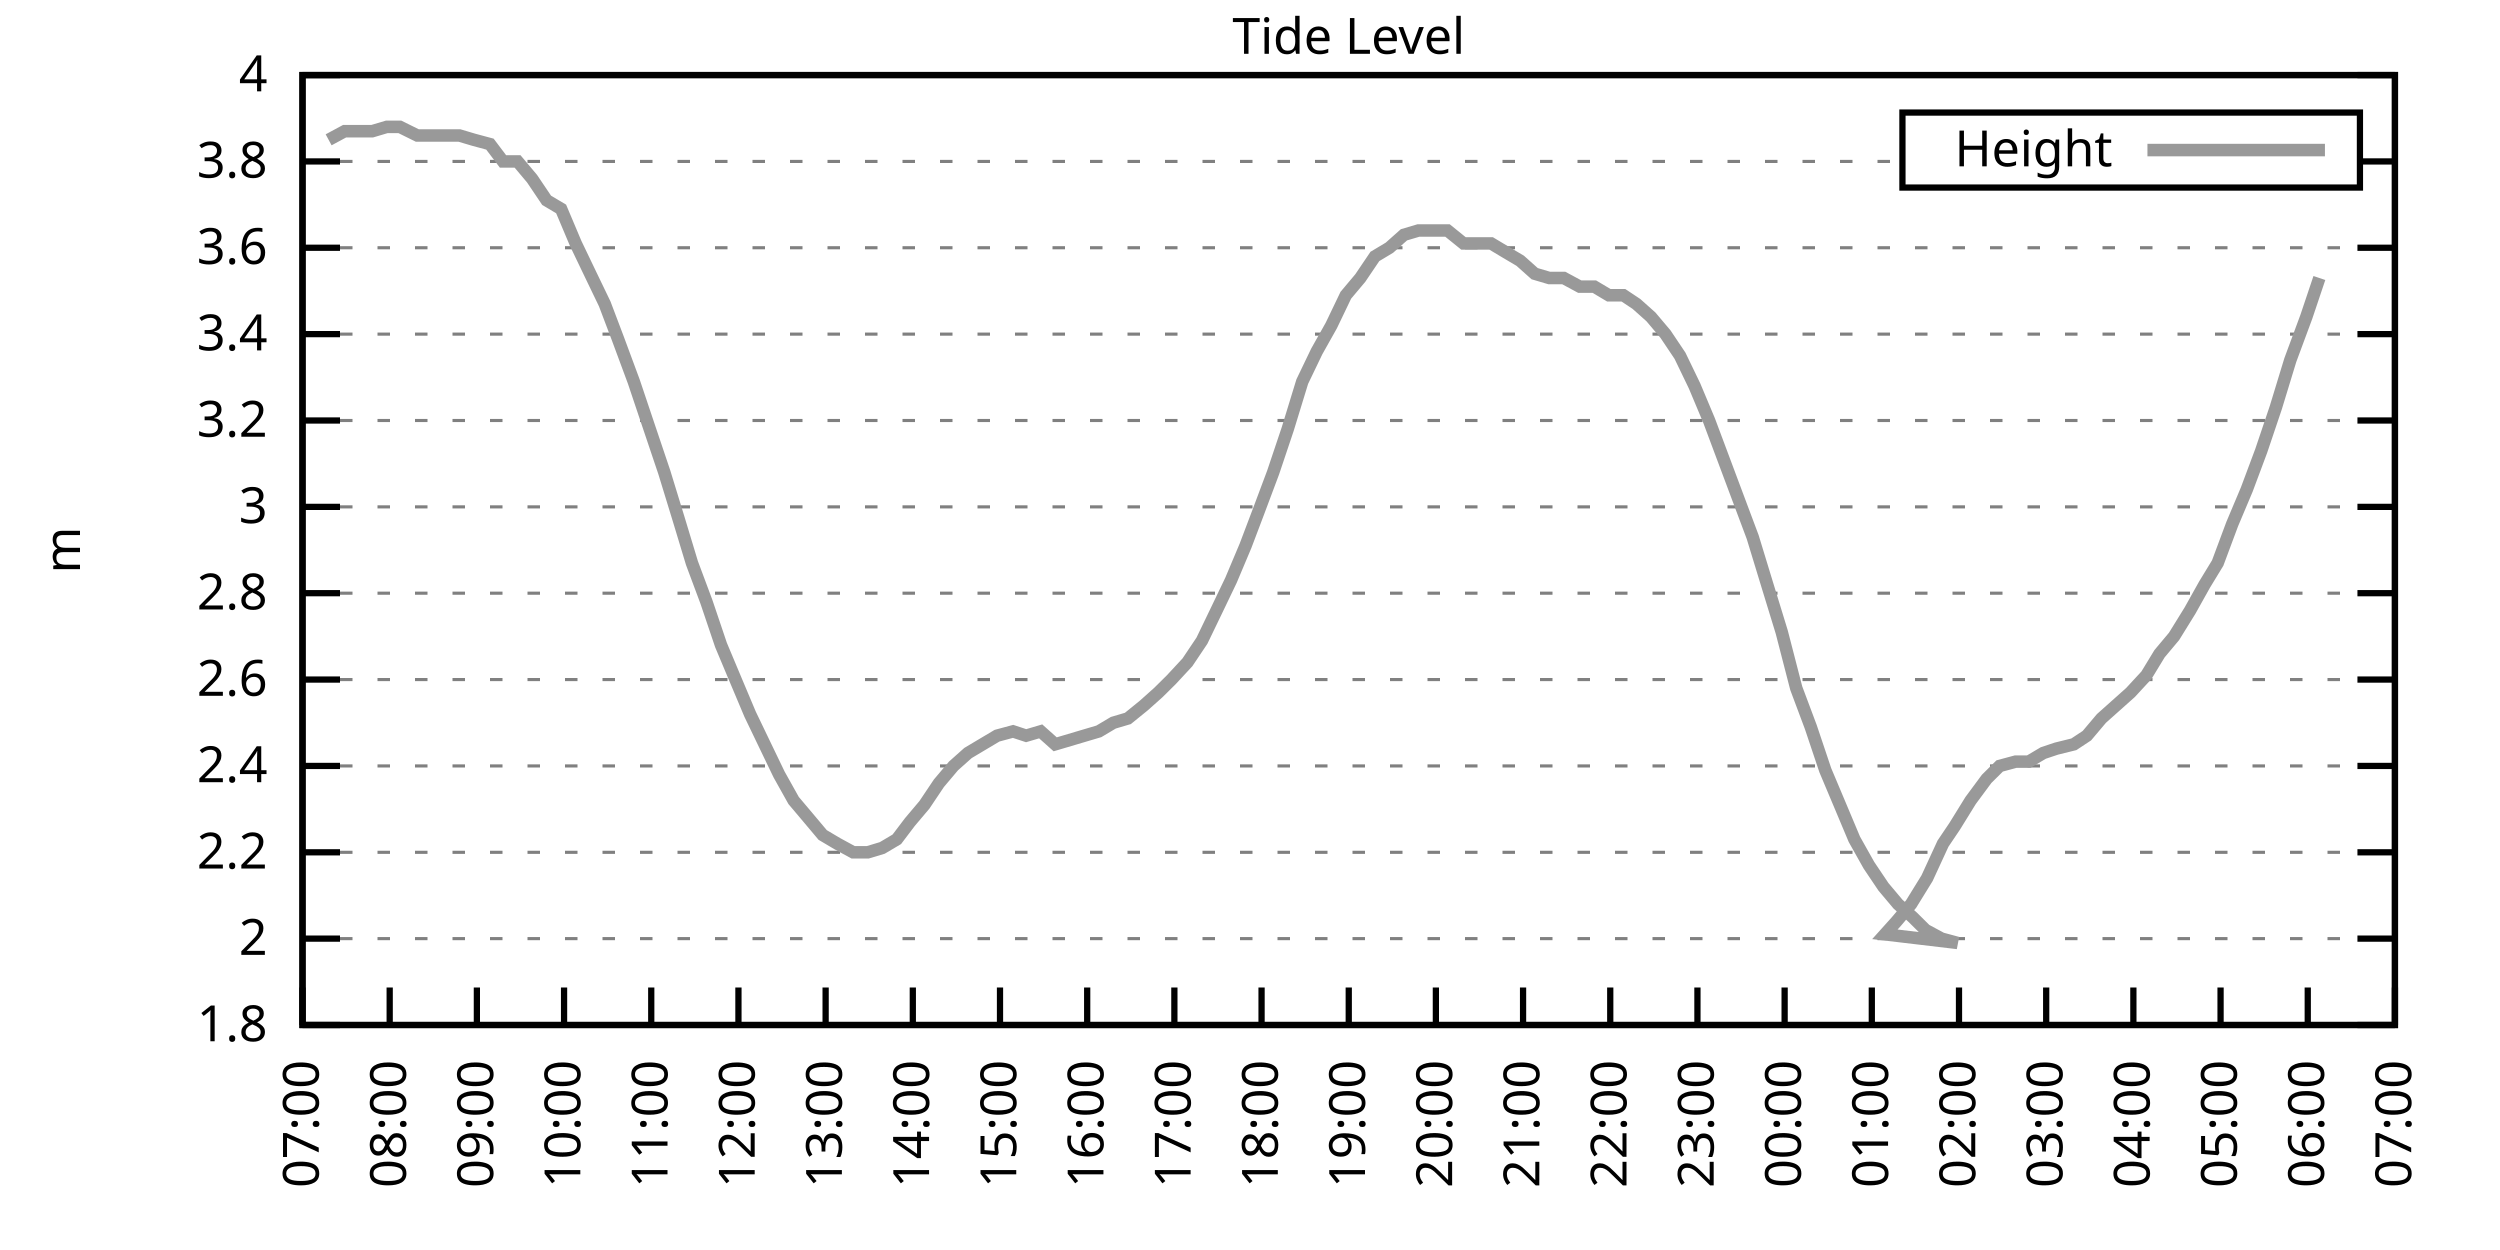
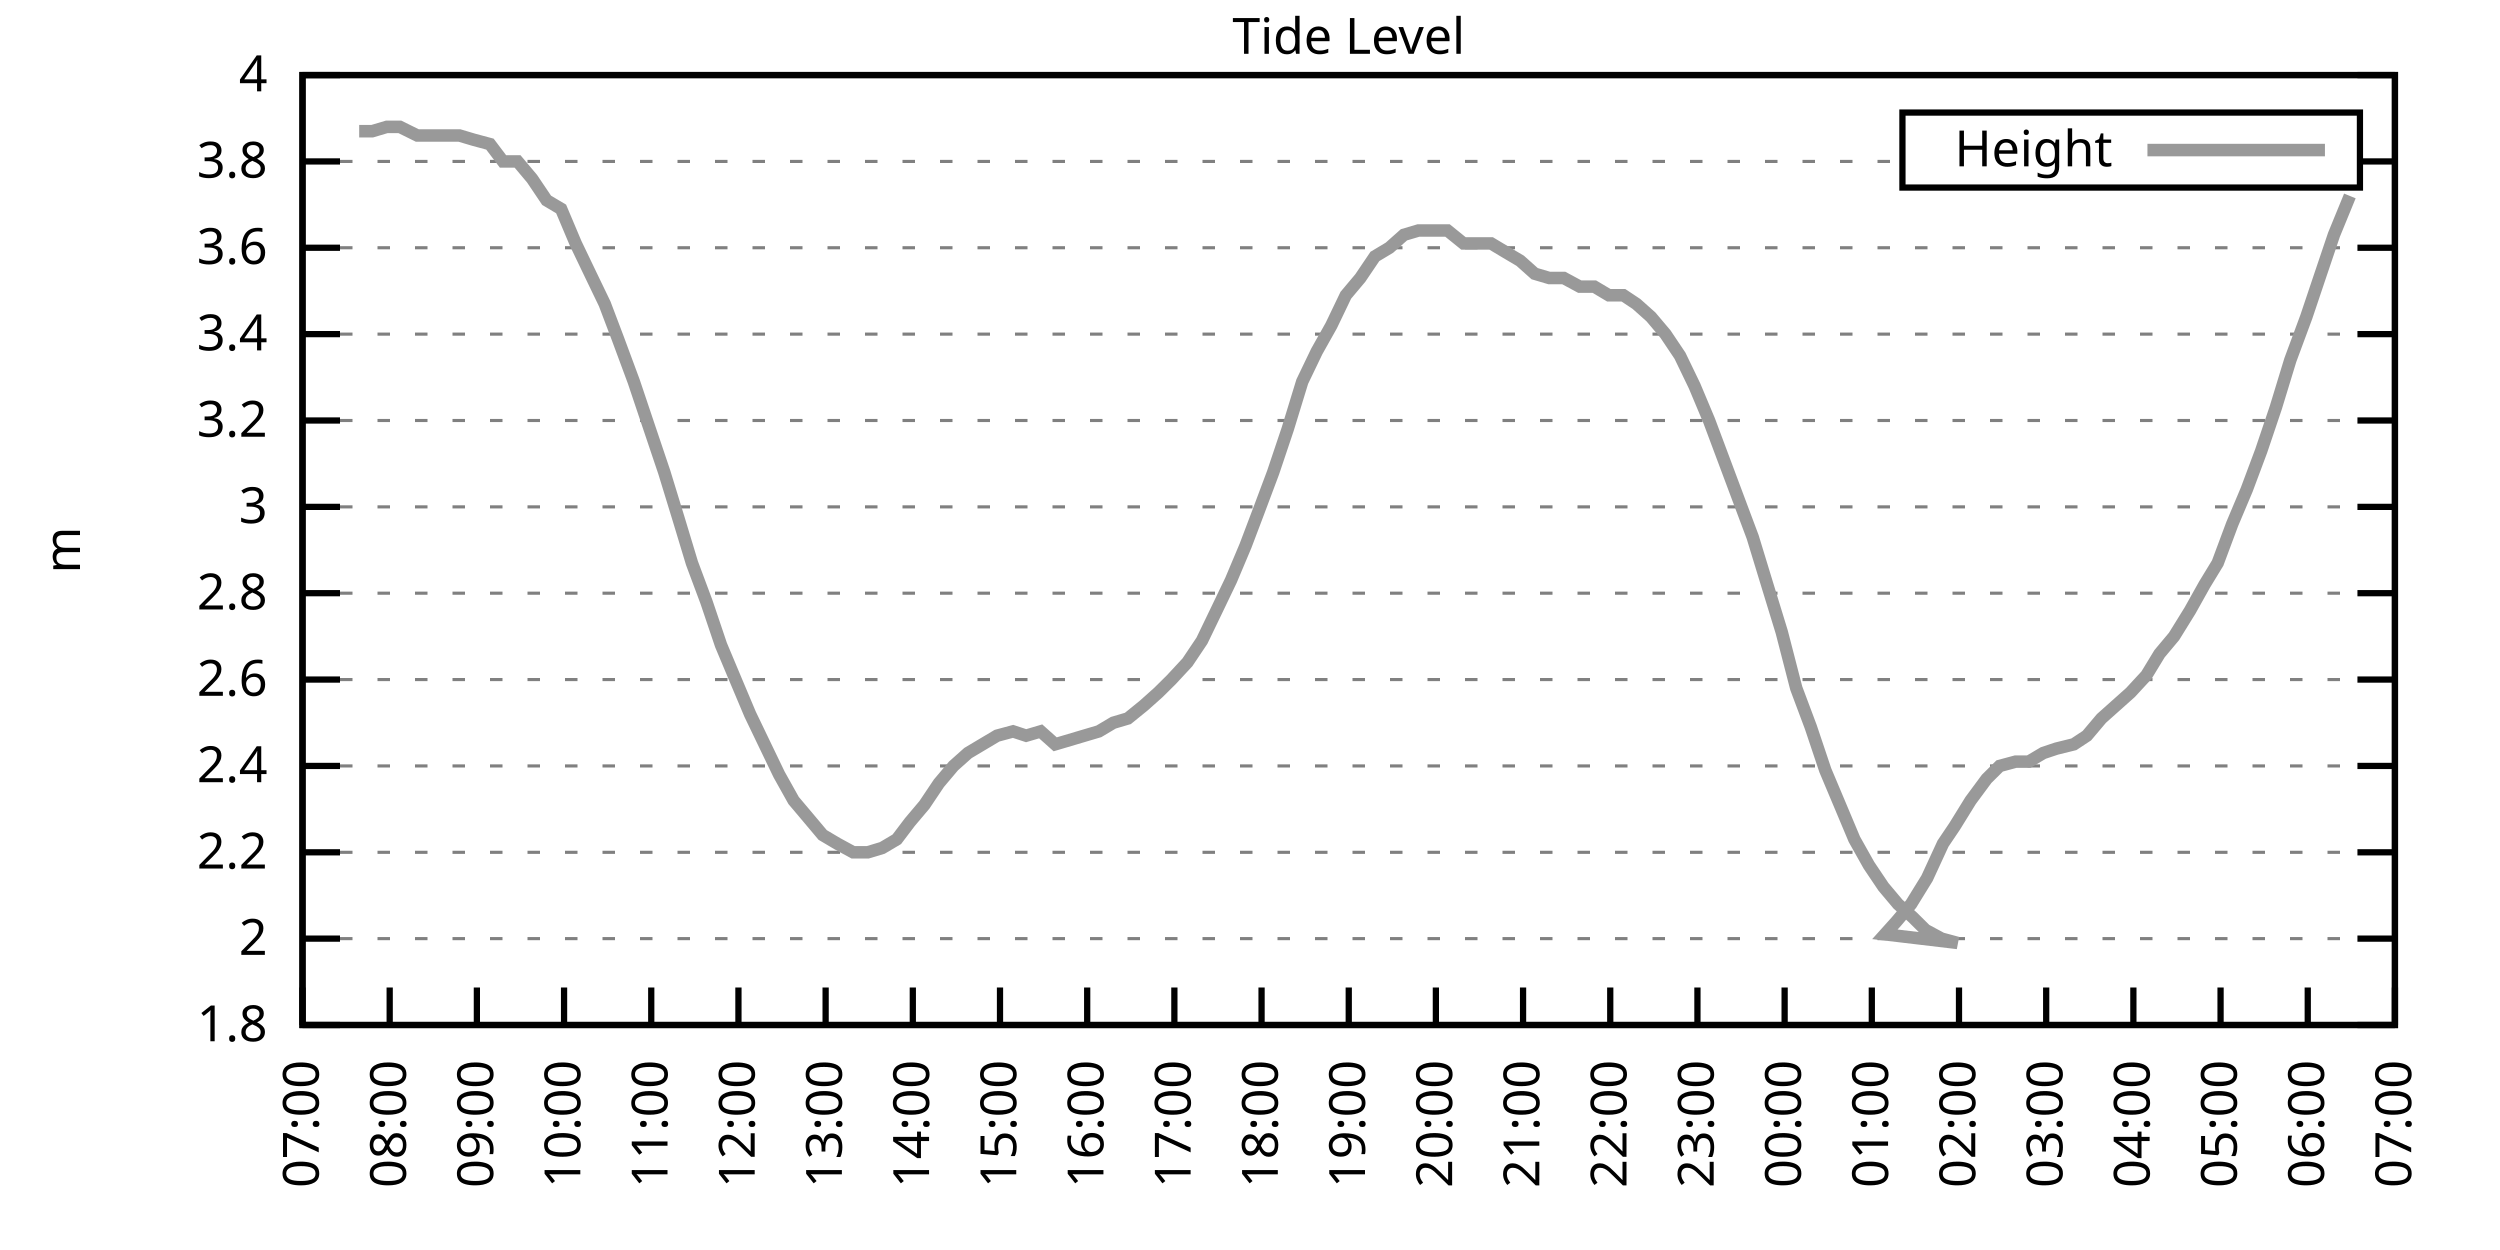
<svg xmlns="http://www.w3.org/2000/svg" xmlns:xlink="http://www.w3.org/1999/xlink" width="400" height="200" viewBox="0 0 400 200">
  <g id="gnuplot_canvas">
    <rect x="0" y="0" width="400" height="200" fill="none" />
    <defs>
      <circle id="gpDot" r="0.5" stroke-width="0.5" stroke="currentColor" />
      <path id="gpPt0" stroke-width="0.333" stroke="currentColor" d="M-1,0 h2 M0,-1 v2" />
      <path id="gpPt1" stroke-width="0.333" stroke="currentColor" d="M-1,-1 L1,1 M1,-1 L-1,1" />
      <path id="gpPt2" stroke-width="0.333" stroke="currentColor" d="M-1,0 L1,0 M0,-1 L0,1 M-1,-1 L1,1 M-1,1 L1,-1" />
      <rect id="gpPt3" stroke-width="0.333" stroke="currentColor" x="-1" y="-1" width="2" height="2" />
      <rect id="gpPt4" stroke-width="0.333" stroke="currentColor" fill="currentColor" x="-1" y="-1" width="2" height="2" />
      <circle id="gpPt5" stroke-width="0.333" stroke="currentColor" cx="0" cy="0" r="1" />
      <use xlink:href="#gpPt5" id="gpPt6" fill="currentColor" stroke="none" />
      <path id="gpPt7" stroke-width="0.333" stroke="currentColor" d="M0,-1.33 L-1.33,0.67 L1.33,0.67 z" />
      <use xlink:href="#gpPt7" id="gpPt8" fill="currentColor" stroke="none" />
      <use xlink:href="#gpPt7" id="gpPt9" stroke="currentColor" transform="rotate(180)" />
      <use xlink:href="#gpPt9" id="gpPt10" fill="currentColor" stroke="none" />
      <use xlink:href="#gpPt3" id="gpPt11" stroke="currentColor" transform="rotate(45)" />
      <use xlink:href="#gpPt11" id="gpPt12" fill="currentColor" stroke="none" />
      <path id="gpPt13" stroke-width="0.333" stroke="currentColor" d="M0,1.330 L1.265,0.411 L0.782,-1.067 L-0.782,-1.076 L-1.265,0.411 z" />
      <use xlink:href="#gpPt13" id="gpPt14" fill="currentColor" stroke="none" />
      <filter id="textbox" filterUnits="objectBoundingBox" x="0" y="0" height="1" width="1">
        <feFlood flood-color="white" flood-opacity="1" result="bgnd" />
        <feComposite in="SourceGraphic" in2="bgnd" operator="atop" />
      </filter>
      <filter id="greybox" filterUnits="objectBoundingBox" x="0" y="0" height="1" width="1">
        <feFlood flood-color="lightgrey" flood-opacity="1" result="grey" />
        <feComposite in="SourceGraphic" in2="grey" operator="atop" />
      </filter>
    </defs>
    <g fill="none" color="white" stroke="currentColor" stroke-width="1.00" stroke-linecap="butt" stroke-linejoin="miter">
</g>
    <g fill="none" color="black" stroke="currentColor" stroke-width="1.00" stroke-linecap="butt" stroke-linejoin="miter">
      <g stroke="none" shape-rendering="crispEdges">
        <polygon fill="rgb(255, 255, 255)" points="48.40,164.00 383.18,164.00 383.18,12.02 48.40,12.02 " />
      </g>
    </g>
    <g fill="none" color="black" stroke="currentColor" stroke-width="1.00" stroke-linecap="butt" stroke-linejoin="miter">
</g>
    <g fill="none" color="black" stroke="black" stroke-width="0.50" stroke-linecap="butt" stroke-linejoin="miter">
</g>
    <g fill="none" color="gray" stroke="currentColor" stroke-width="0.50" stroke-linecap="butt" stroke-linejoin="miter">
      <path stroke="gray" stroke-dasharray="2,4" class="gridline" d="M48.40,164.00 L383.19,164.00  " />
    </g>
    <g fill="none" color="gray" stroke="gray" stroke-width="1.00" stroke-linecap="butt" stroke-linejoin="miter">
</g>
    <g fill="none" color="black" stroke="currentColor" stroke-width="1.00" stroke-linecap="butt" stroke-linejoin="miter">
      <path stroke="black" d="M48.40,164.00 L54.40,164.00 M383.19,164.00 L377.19,164.00  " />
      <g transform="translate(42.80,166.60)" stroke="none" fill="black" font-family="Sans" font-size="8.00" text-anchor="end">
        <text>
          <tspan font-family="Sans"> 1.8</tspan>
        </text>
      </g>
    </g>
    <g fill="none" color="black" stroke="currentColor" stroke-width="1.00" stroke-linecap="butt" stroke-linejoin="miter">
</g>
    <g fill="none" color="black" stroke="black" stroke-width="0.50" stroke-linecap="butt" stroke-linejoin="miter">
</g>
    <g fill="none" color="gray" stroke="currentColor" stroke-width="0.50" stroke-linecap="butt" stroke-linejoin="miter">
      <path stroke="gray" stroke-dasharray="2,4" class="gridline" d="M48.40,150.18 L383.19,150.18  " />
    </g>
    <g fill="none" color="gray" stroke="gray" stroke-width="1.00" stroke-linecap="butt" stroke-linejoin="miter">
</g>
    <g fill="none" color="black" stroke="currentColor" stroke-width="1.00" stroke-linecap="butt" stroke-linejoin="miter">
      <path stroke="black" d="M48.40,150.18 L54.40,150.18 M383.19,150.18 L377.19,150.18  " />
      <g transform="translate(42.80,152.78)" stroke="none" fill="black" font-family="Sans" font-size="8.00" text-anchor="end">
        <text>
          <tspan font-family="Sans"> 2</tspan>
        </text>
      </g>
    </g>
    <g fill="none" color="black" stroke="currentColor" stroke-width="1.00" stroke-linecap="butt" stroke-linejoin="miter">
</g>
    <g fill="none" color="black" stroke="black" stroke-width="0.50" stroke-linecap="butt" stroke-linejoin="miter">
</g>
    <g fill="none" color="gray" stroke="currentColor" stroke-width="0.50" stroke-linecap="butt" stroke-linejoin="miter">
      <path stroke="gray" stroke-dasharray="2,4" class="gridline" d="M48.40,136.37 L383.19,136.37  " />
    </g>
    <g fill="none" color="gray" stroke="gray" stroke-width="1.00" stroke-linecap="butt" stroke-linejoin="miter">
</g>
    <g fill="none" color="black" stroke="currentColor" stroke-width="1.00" stroke-linecap="butt" stroke-linejoin="miter">
      <path stroke="black" d="M48.40,136.37 L54.40,136.37 M383.19,136.37 L377.19,136.37  " />
      <g transform="translate(42.80,138.97)" stroke="none" fill="black" font-family="Sans" font-size="8.00" text-anchor="end">
        <text>
          <tspan font-family="Sans"> 2.2</tspan>
        </text>
      </g>
    </g>
    <g fill="none" color="black" stroke="currentColor" stroke-width="1.00" stroke-linecap="butt" stroke-linejoin="miter">
</g>
    <g fill="none" color="black" stroke="black" stroke-width="0.50" stroke-linecap="butt" stroke-linejoin="miter">
</g>
    <g fill="none" color="gray" stroke="currentColor" stroke-width="0.50" stroke-linecap="butt" stroke-linejoin="miter">
      <path stroke="gray" stroke-dasharray="2,4" class="gridline" d="M48.40,122.55 L383.19,122.55  " />
    </g>
    <g fill="none" color="gray" stroke="gray" stroke-width="1.00" stroke-linecap="butt" stroke-linejoin="miter">
</g>
    <g fill="none" color="black" stroke="currentColor" stroke-width="1.00" stroke-linecap="butt" stroke-linejoin="miter">
      <path stroke="black" d="M48.40,122.55 L54.40,122.55 M383.19,122.55 L377.19,122.55  " />
      <g transform="translate(42.80,125.15)" stroke="none" fill="black" font-family="Sans" font-size="8.00" text-anchor="end">
        <text>
          <tspan font-family="Sans"> 2.4</tspan>
        </text>
      </g>
    </g>
    <g fill="none" color="black" stroke="currentColor" stroke-width="1.00" stroke-linecap="butt" stroke-linejoin="miter">
</g>
    <g fill="none" color="black" stroke="black" stroke-width="0.50" stroke-linecap="butt" stroke-linejoin="miter">
</g>
    <g fill="none" color="gray" stroke="currentColor" stroke-width="0.50" stroke-linecap="butt" stroke-linejoin="miter">
      <path stroke="gray" stroke-dasharray="2,4" class="gridline" d="M48.40,108.73 L383.19,108.73  " />
    </g>
    <g fill="none" color="gray" stroke="gray" stroke-width="1.00" stroke-linecap="butt" stroke-linejoin="miter">
</g>
    <g fill="none" color="black" stroke="currentColor" stroke-width="1.00" stroke-linecap="butt" stroke-linejoin="miter">
      <path stroke="black" d="M48.40,108.73 L54.40,108.73 M383.19,108.73 L377.19,108.73  " />
      <g transform="translate(42.80,111.33)" stroke="none" fill="black" font-family="Sans" font-size="8.00" text-anchor="end">
        <text>
          <tspan font-family="Sans"> 2.6</tspan>
        </text>
      </g>
    </g>
    <g fill="none" color="black" stroke="currentColor" stroke-width="1.00" stroke-linecap="butt" stroke-linejoin="miter">
</g>
    <g fill="none" color="black" stroke="black" stroke-width="0.50" stroke-linecap="butt" stroke-linejoin="miter">
</g>
    <g fill="none" color="gray" stroke="currentColor" stroke-width="0.50" stroke-linecap="butt" stroke-linejoin="miter">
      <path stroke="gray" stroke-dasharray="2,4" class="gridline" d="M48.40,94.91 L383.19,94.91  " />
    </g>
    <g fill="none" color="gray" stroke="gray" stroke-width="1.00" stroke-linecap="butt" stroke-linejoin="miter">
</g>
    <g fill="none" color="black" stroke="currentColor" stroke-width="1.00" stroke-linecap="butt" stroke-linejoin="miter">
      <path stroke="black" d="M48.40,94.91 L54.40,94.91 M383.19,94.91 L377.19,94.91  " />
      <g transform="translate(42.80,97.51)" stroke="none" fill="black" font-family="Sans" font-size="8.00" text-anchor="end">
        <text>
          <tspan font-family="Sans"> 2.8</tspan>
        </text>
      </g>
    </g>
    <g fill="none" color="black" stroke="currentColor" stroke-width="1.00" stroke-linecap="butt" stroke-linejoin="miter">
</g>
    <g fill="none" color="black" stroke="black" stroke-width="0.50" stroke-linecap="butt" stroke-linejoin="miter">
</g>
    <g fill="none" color="gray" stroke="currentColor" stroke-width="0.50" stroke-linecap="butt" stroke-linejoin="miter">
      <path stroke="gray" stroke-dasharray="2,4" class="gridline" d="M48.40,81.10 L383.19,81.10  " />
    </g>
    <g fill="none" color="gray" stroke="gray" stroke-width="1.00" stroke-linecap="butt" stroke-linejoin="miter">
</g>
    <g fill="none" color="black" stroke="currentColor" stroke-width="1.00" stroke-linecap="butt" stroke-linejoin="miter">
      <path stroke="black" d="M48.40,81.10 L54.40,81.10 M383.19,81.10 L377.19,81.10  " />
      <g transform="translate(42.80,83.70)" stroke="none" fill="black" font-family="Sans" font-size="8.00" text-anchor="end">
        <text>
          <tspan font-family="Sans"> 3</tspan>
        </text>
      </g>
    </g>
    <g fill="none" color="black" stroke="currentColor" stroke-width="1.00" stroke-linecap="butt" stroke-linejoin="miter">
</g>
    <g fill="none" color="black" stroke="black" stroke-width="0.50" stroke-linecap="butt" stroke-linejoin="miter">
</g>
    <g fill="none" color="gray" stroke="currentColor" stroke-width="0.50" stroke-linecap="butt" stroke-linejoin="miter">
      <path stroke="gray" stroke-dasharray="2,4" class="gridline" d="M48.40,67.28 L383.19,67.28  " />
    </g>
    <g fill="none" color="gray" stroke="gray" stroke-width="1.00" stroke-linecap="butt" stroke-linejoin="miter">
</g>
    <g fill="none" color="black" stroke="currentColor" stroke-width="1.00" stroke-linecap="butt" stroke-linejoin="miter">
      <path stroke="black" d="M48.40,67.28 L54.40,67.28 M383.19,67.28 L377.19,67.28  " />
      <g transform="translate(42.80,69.88)" stroke="none" fill="black" font-family="Sans" font-size="8.00" text-anchor="end">
        <text>
          <tspan font-family="Sans"> 3.2</tspan>
        </text>
      </g>
    </g>
    <g fill="none" color="black" stroke="currentColor" stroke-width="1.00" stroke-linecap="butt" stroke-linejoin="miter">
</g>
    <g fill="none" color="black" stroke="black" stroke-width="0.50" stroke-linecap="butt" stroke-linejoin="miter">
</g>
    <g fill="none" color="gray" stroke="currentColor" stroke-width="0.50" stroke-linecap="butt" stroke-linejoin="miter">
      <path stroke="gray" stroke-dasharray="2,4" class="gridline" d="M48.40,53.46 L383.19,53.46  " />
    </g>
    <g fill="none" color="gray" stroke="gray" stroke-width="1.00" stroke-linecap="butt" stroke-linejoin="miter">
</g>
    <g fill="none" color="black" stroke="currentColor" stroke-width="1.00" stroke-linecap="butt" stroke-linejoin="miter">
      <path stroke="black" d="M48.40,53.46 L54.40,53.46 M383.19,53.46 L377.19,53.46  " />
      <g transform="translate(42.80,56.06)" stroke="none" fill="black" font-family="Sans" font-size="8.00" text-anchor="end">
        <text>
          <tspan font-family="Sans"> 3.4</tspan>
        </text>
      </g>
    </g>
    <g fill="none" color="black" stroke="currentColor" stroke-width="1.00" stroke-linecap="butt" stroke-linejoin="miter">
</g>
    <g fill="none" color="black" stroke="black" stroke-width="0.50" stroke-linecap="butt" stroke-linejoin="miter">
</g>
    <g fill="none" color="gray" stroke="currentColor" stroke-width="0.50" stroke-linecap="butt" stroke-linejoin="miter">
      <path stroke="gray" stroke-dasharray="2,4" class="gridline" d="M48.40,39.64 L383.19,39.64  " />
    </g>
    <g fill="none" color="gray" stroke="gray" stroke-width="1.00" stroke-linecap="butt" stroke-linejoin="miter">
</g>
    <g fill="none" color="black" stroke="currentColor" stroke-width="1.00" stroke-linecap="butt" stroke-linejoin="miter">
      <path stroke="black" d="M48.40,39.64 L54.40,39.64 M383.19,39.64 L377.19,39.64  " />
      <g transform="translate(42.80,42.24)" stroke="none" fill="black" font-family="Sans" font-size="8.00" text-anchor="end">
        <text>
          <tspan font-family="Sans"> 3.6</tspan>
        </text>
      </g>
    </g>
    <g fill="none" color="black" stroke="currentColor" stroke-width="1.00" stroke-linecap="butt" stroke-linejoin="miter">
</g>
    <g fill="none" color="black" stroke="black" stroke-width="0.50" stroke-linecap="butt" stroke-linejoin="miter">
</g>
    <g fill="none" color="gray" stroke="currentColor" stroke-width="0.50" stroke-linecap="butt" stroke-linejoin="miter">
      <path stroke="gray" stroke-dasharray="2,4" class="gridline" d="M48.40,25.83 L304.39,25.83 M377.59,25.83 L383.19,25.83  " />
    </g>
    <g fill="none" color="gray" stroke="gray" stroke-width="1.00" stroke-linecap="butt" stroke-linejoin="miter">
</g>
    <g fill="none" color="black" stroke="currentColor" stroke-width="1.00" stroke-linecap="butt" stroke-linejoin="miter">
      <path stroke="black" d="M48.40,25.83 L54.40,25.83 M383.19,25.83 L377.19,25.83  " />
      <g transform="translate(42.80,28.43)" stroke="none" fill="black" font-family="Sans" font-size="8.00" text-anchor="end">
        <text>
          <tspan font-family="Sans"> 3.8</tspan>
        </text>
      </g>
    </g>
    <g fill="none" color="black" stroke="currentColor" stroke-width="1.00" stroke-linecap="butt" stroke-linejoin="miter">
</g>
    <g fill="none" color="black" stroke="black" stroke-width="0.50" stroke-linecap="butt" stroke-linejoin="miter">
</g>
    <g fill="none" color="gray" stroke="currentColor" stroke-width="0.50" stroke-linecap="butt" stroke-linejoin="miter">
      <path stroke="gray" stroke-dasharray="2,4" class="gridline" d="M48.40,12.01 L383.19,12.01  " />
    </g>
    <g fill="none" color="gray" stroke="gray" stroke-width="1.00" stroke-linecap="butt" stroke-linejoin="miter">
</g>
    <g fill="none" color="black" stroke="currentColor" stroke-width="1.00" stroke-linecap="butt" stroke-linejoin="miter">
      <path stroke="black" d="M48.40,12.01 L54.40,12.01 M383.19,12.01 L377.19,12.01  " />
      <g transform="translate(42.80,14.61)" stroke="none" fill="black" font-family="Sans" font-size="8.00" text-anchor="end">
        <text>
          <tspan font-family="Sans"> 4</tspan>
        </text>
      </g>
    </g>
    <g fill="none" color="black" stroke="currentColor" stroke-width="1.00" stroke-linecap="butt" stroke-linejoin="miter">
      <path stroke="black" d="M48.40,164.00 L48.40,158.00  " />
      <g transform="translate(51.00,169.60) rotate(270.00)" stroke="none" fill="black" font-family="Sans" font-size="8.00" text-anchor="end">
        <text>
          <tspan font-family="Sans">07:00</tspan>
        </text>
      </g>
    </g>
    <g fill="none" color="black" stroke="currentColor" stroke-width="1.00" stroke-linecap="butt" stroke-linejoin="miter">
      <path stroke="black" d="M62.35,164.00 L62.35,158.00  " />
      <g transform="translate(64.95,169.60) rotate(270.00)" stroke="none" fill="black" font-family="Sans" font-size="8.00" text-anchor="end">
        <text>
          <tspan font-family="Sans">08:00</tspan>
        </text>
      </g>
    </g>
    <g fill="none" color="black" stroke="currentColor" stroke-width="1.00" stroke-linecap="butt" stroke-linejoin="miter">
      <path stroke="black" d="M76.30,164.00 L76.30,158.00  " />
      <g transform="translate(78.90,169.60) rotate(270.00)" stroke="none" fill="black" font-family="Sans" font-size="8.00" text-anchor="end">
        <text>
          <tspan font-family="Sans">09:00</tspan>
        </text>
      </g>
    </g>
    <g fill="none" color="black" stroke="currentColor" stroke-width="1.00" stroke-linecap="butt" stroke-linejoin="miter">
      <path stroke="black" d="M90.25,164.00 L90.25,158.00  " />
      <g transform="translate(92.85,169.60) rotate(270.00)" stroke="none" fill="black" font-family="Sans" font-size="8.00" text-anchor="end">
        <text>
          <tspan font-family="Sans">10:00</tspan>
        </text>
      </g>
    </g>
    <g fill="none" color="black" stroke="currentColor" stroke-width="1.00" stroke-linecap="butt" stroke-linejoin="miter">
      <path stroke="black" d="M104.20,164.00 L104.20,158.00  " />
      <g transform="translate(106.80,169.60) rotate(270.00)" stroke="none" fill="black" font-family="Sans" font-size="8.00" text-anchor="end">
        <text>
          <tspan font-family="Sans">11:00</tspan>
        </text>
      </g>
    </g>
    <g fill="none" color="black" stroke="currentColor" stroke-width="1.00" stroke-linecap="butt" stroke-linejoin="miter">
      <path stroke="black" d="M118.15,164.00 L118.15,158.00  " />
      <g transform="translate(120.75,169.60) rotate(270.00)" stroke="none" fill="black" font-family="Sans" font-size="8.00" text-anchor="end">
        <text>
          <tspan font-family="Sans">12:00</tspan>
        </text>
      </g>
    </g>
    <g fill="none" color="black" stroke="currentColor" stroke-width="1.00" stroke-linecap="butt" stroke-linejoin="miter">
      <path stroke="black" d="M132.10,164.00 L132.10,158.00  " />
      <g transform="translate(134.70,169.60) rotate(270.00)" stroke="none" fill="black" font-family="Sans" font-size="8.00" text-anchor="end">
        <text>
          <tspan font-family="Sans">13:00</tspan>
        </text>
      </g>
    </g>
    <g fill="none" color="black" stroke="currentColor" stroke-width="1.00" stroke-linecap="butt" stroke-linejoin="miter">
      <path stroke="black" d="M146.05,164.00 L146.05,158.00  " />
      <g transform="translate(148.65,169.60) rotate(270.00)" stroke="none" fill="black" font-family="Sans" font-size="8.00" text-anchor="end">
        <text>
          <tspan font-family="Sans">14:00</tspan>
        </text>
      </g>
    </g>
    <g fill="none" color="black" stroke="currentColor" stroke-width="1.00" stroke-linecap="butt" stroke-linejoin="miter">
      <path stroke="black" d="M160.00,164.00 L160.00,158.00  " />
      <g transform="translate(162.60,169.60) rotate(270.00)" stroke="none" fill="black" font-family="Sans" font-size="8.00" text-anchor="end">
        <text>
          <tspan font-family="Sans">15:00</tspan>
        </text>
      </g>
    </g>
    <g fill="none" color="black" stroke="currentColor" stroke-width="1.00" stroke-linecap="butt" stroke-linejoin="miter">
      <path stroke="black" d="M173.95,164.00 L173.95,158.00  " />
      <g transform="translate(176.55,169.60) rotate(270.00)" stroke="none" fill="black" font-family="Sans" font-size="8.00" text-anchor="end">
        <text>
          <tspan font-family="Sans">16:00</tspan>
        </text>
      </g>
    </g>
    <g fill="none" color="black" stroke="currentColor" stroke-width="1.00" stroke-linecap="butt" stroke-linejoin="miter">
      <path stroke="black" d="M187.90,164.00 L187.90,158.00  " />
      <g transform="translate(190.50,169.60) rotate(270.00)" stroke="none" fill="black" font-family="Sans" font-size="8.00" text-anchor="end">
        <text>
          <tspan font-family="Sans">17:00</tspan>
        </text>
      </g>
    </g>
    <g fill="none" color="black" stroke="currentColor" stroke-width="1.00" stroke-linecap="butt" stroke-linejoin="miter">
      <path stroke="black" d="M201.85,164.00 L201.85,158.00  " />
      <g transform="translate(204.45,169.60) rotate(270.00)" stroke="none" fill="black" font-family="Sans" font-size="8.00" text-anchor="end">
        <text>
          <tspan font-family="Sans">18:00</tspan>
        </text>
      </g>
    </g>
    <g fill="none" color="black" stroke="currentColor" stroke-width="1.00" stroke-linecap="butt" stroke-linejoin="miter">
      <path stroke="black" d="M215.80,164.00 L215.80,158.00  " />
      <g transform="translate(218.40,169.60) rotate(270.00)" stroke="none" fill="black" font-family="Sans" font-size="8.00" text-anchor="end">
        <text>
          <tspan font-family="Sans">19:00</tspan>
        </text>
      </g>
    </g>
    <g fill="none" color="black" stroke="currentColor" stroke-width="1.00" stroke-linecap="butt" stroke-linejoin="miter">
      <path stroke="black" d="M229.74,164.00 L229.74,158.00  " />
      <g transform="translate(232.34,169.60) rotate(270.00)" stroke="none" fill="black" font-family="Sans" font-size="8.00" text-anchor="end">
        <text>
          <tspan font-family="Sans">20:00</tspan>
        </text>
      </g>
    </g>
    <g fill="none" color="black" stroke="currentColor" stroke-width="1.00" stroke-linecap="butt" stroke-linejoin="miter">
      <path stroke="black" d="M243.69,164.00 L243.69,158.00  " />
      <g transform="translate(246.29,169.60) rotate(270.00)" stroke="none" fill="black" font-family="Sans" font-size="8.00" text-anchor="end">
        <text>
          <tspan font-family="Sans">21:00</tspan>
        </text>
      </g>
    </g>
    <g fill="none" color="black" stroke="currentColor" stroke-width="1.00" stroke-linecap="butt" stroke-linejoin="miter">
      <path stroke="black" d="M257.64,164.00 L257.64,158.00  " />
      <g transform="translate(260.24,169.60) rotate(270.00)" stroke="none" fill="black" font-family="Sans" font-size="8.00" text-anchor="end">
        <text>
          <tspan font-family="Sans">22:00</tspan>
        </text>
      </g>
    </g>
    <g fill="none" color="black" stroke="currentColor" stroke-width="1.00" stroke-linecap="butt" stroke-linejoin="miter">
      <path stroke="black" d="M271.59,164.00 L271.59,158.00  " />
      <g transform="translate(274.19,169.60) rotate(270.00)" stroke="none" fill="black" font-family="Sans" font-size="8.00" text-anchor="end">
        <text>
          <tspan font-family="Sans">23:00</tspan>
        </text>
      </g>
    </g>
    <g fill="none" color="black" stroke="currentColor" stroke-width="1.00" stroke-linecap="butt" stroke-linejoin="miter">
      <path stroke="black" d="M285.54,164.00 L285.54,158.00  " />
      <g transform="translate(288.14,169.60) rotate(270.00)" stroke="none" fill="black" font-family="Sans" font-size="8.00" text-anchor="end">
        <text>
          <tspan font-family="Sans">00:00</tspan>
        </text>
      </g>
    </g>
    <g fill="none" color="black" stroke="currentColor" stroke-width="1.00" stroke-linecap="butt" stroke-linejoin="miter">
      <path stroke="black" d="M299.49,164.00 L299.49,158.00  " />
      <g transform="translate(302.09,169.60) rotate(270.00)" stroke="none" fill="black" font-family="Sans" font-size="8.00" text-anchor="end">
        <text>
          <tspan font-family="Sans">01:00</tspan>
        </text>
      </g>
    </g>
    <g fill="none" color="black" stroke="currentColor" stroke-width="1.00" stroke-linecap="butt" stroke-linejoin="miter">
      <path stroke="black" d="M313.44,164.00 L313.44,158.00  " />
      <g transform="translate(316.04,169.60) rotate(270.00)" stroke="none" fill="black" font-family="Sans" font-size="8.00" text-anchor="end">
        <text>
          <tspan font-family="Sans">02:00</tspan>
        </text>
      </g>
    </g>
    <g fill="none" color="black" stroke="currentColor" stroke-width="1.00" stroke-linecap="butt" stroke-linejoin="miter">
      <path stroke="black" d="M327.39,164.00 L327.39,158.00  " />
      <g transform="translate(329.99,169.60) rotate(270.00)" stroke="none" fill="black" font-family="Sans" font-size="8.00" text-anchor="end">
        <text>
          <tspan font-family="Sans">03:00</tspan>
        </text>
      </g>
    </g>
    <g fill="none" color="black" stroke="currentColor" stroke-width="1.00" stroke-linecap="butt" stroke-linejoin="miter">
      <path stroke="black" d="M341.34,164.00 L341.34,158.00  " />
      <g transform="translate(343.94,169.60) rotate(270.00)" stroke="none" fill="black" font-family="Sans" font-size="8.00" text-anchor="end">
        <text>
          <tspan font-family="Sans">04:00</tspan>
        </text>
      </g>
    </g>
    <g fill="none" color="black" stroke="currentColor" stroke-width="1.00" stroke-linecap="butt" stroke-linejoin="miter">
      <path stroke="black" d="M355.29,164.00 L355.29,158.00  " />
      <g transform="translate(357.89,169.60) rotate(270.00)" stroke="none" fill="black" font-family="Sans" font-size="8.00" text-anchor="end">
        <text>
          <tspan font-family="Sans">05:00</tspan>
        </text>
      </g>
    </g>
    <g fill="none" color="black" stroke="currentColor" stroke-width="1.00" stroke-linecap="butt" stroke-linejoin="miter">
      <path stroke="black" d="M369.24,164.00 L369.24,158.00  " />
      <g transform="translate(371.84,169.60) rotate(270.00)" stroke="none" fill="black" font-family="Sans" font-size="8.00" text-anchor="end">
        <text>
          <tspan font-family="Sans">06:00</tspan>
        </text>
      </g>
    </g>
    <g fill="none" color="black" stroke="currentColor" stroke-width="1.00" stroke-linecap="butt" stroke-linejoin="miter">
      <path stroke="black" d="M383.19,164.00 L383.19,158.00  " />
      <g transform="translate(385.79,169.60) rotate(270.00)" stroke="none" fill="black" font-family="Sans" font-size="8.00" text-anchor="end">
        <text>
          <tspan font-family="Sans">07:00</tspan>
        </text>
      </g>
    </g>
    <g fill="none" color="black" stroke="currentColor" stroke-width="1.00" stroke-linecap="butt" stroke-linejoin="miter">
</g>
    <g fill="none" color="black" stroke="currentColor" stroke-width="1.00" stroke-linecap="butt" stroke-linejoin="miter">
      <path stroke="black" d="M48.40,12.01 L48.40,164.00 L383.19,164.00 L383.19,12.01 L48.40,12.01 Z  " />
    </g>
    <g fill="none" color="black" stroke="currentColor" stroke-width="1.00" stroke-linecap="butt" stroke-linejoin="miter">
</g>
    <g fill="none" color="black" stroke="currentColor" stroke-width="1.00" stroke-linecap="butt" stroke-linejoin="miter">
      <path stroke="black" d="M304.39,30.01 L304.39,18.01 L377.59,18.01 L377.59,30.01 L304.39,30.01 Z  " />
    </g>
    <g id="Tide_level_plot_1">
      <g fill="none" color="white" stroke="black" stroke-width="2.00" stroke-linecap="butt" stroke-linejoin="miter">
</g>
      <g fill="none" color="black" stroke="currentColor" stroke-width="2.00" stroke-linecap="butt" stroke-linejoin="miter">
        <g transform="translate(337.99,26.61)" stroke="none" fill="black" font-family="Sans" font-size="8.00" text-anchor="end">
          <text>
            <tspan font-family="Sans">Height</tspan>
          </text>
        </g>
      </g>
      <g fill="none" color="black" stroke="currentColor" stroke-width="2.00" stroke-linecap="butt" stroke-linejoin="miter">
-         <path stroke="rgb(153, 153, 153)" d="M343.59,24.01 L371.99,24.01 M52.58,22.37 L55.14,20.99 L57.47,20.99 L59.56,20.99 L61.88,20.30 L63.98,20.30   L66.77,21.68 L68.86,21.68 L71.18,21.68 L73.51,21.68 L75.83,22.37 L78.39,23.06 L80.48,25.83 L82.81,25.83   L85.13,28.59 L87.46,32.05 L89.78,33.43 L92.11,38.95 L94.43,43.79 L96.76,48.63 L98.85,54.15 L101.41,61.06   L103.73,67.97 L106.29,75.57 L108.62,83.17 L110.71,90.08 L113.03,96.30 L115.36,103.20 L117.68,108.73 L120.01,114.26   L122.33,119.09 L124.66,123.93 L126.98,128.08 L129.31,130.84 L131.63,133.60 L133.96,134.98 L136.51,136.37 L138.84,136.37   L141.16,135.67 L143.49,134.29 L145.58,131.53 L147.91,128.77 L150.23,125.31 L152.56,122.55 L154.88,120.48 L157.21,119.09   L159.53,117.71 L162.09,117.02 L164.18,117.71 L166.51,117.02 L168.83,119.09 L171.16,118.40 L173.48,117.71 L175.81,117.02   L178.13,115.64 L180.46,114.95 L183.01,112.88 L185.34,110.80 L187.43,108.73 L189.99,105.97 L192.31,102.51 L194.64,97.68   L196.96,92.84 L199.29,87.31 L201.38,81.79 L203.71,75.57 L206.03,68.66 L208.36,61.06 L210.68,56.23 L213.01,52.08   L215.33,47.24 L217.65,44.48 L219.98,41.03 L222.30,39.64 L224.63,37.57 L226.95,36.88 L229.28,36.88 L231.60,36.88   L234.16,38.95 L236.49,38.95 L238.58,38.95 L240.90,40.34 L243.23,41.72 L245.55,43.79 L247.88,44.48 L250.20,44.48   L252.76,45.86 L255.09,45.86 L257.41,47.24 L259.74,47.24 L261.83,48.63 L264.15,50.70 L266.48,53.46 L268.80,56.92   L271.13,61.75 L273.45,67.28 L278.10,79.71 L280.43,85.93 L282.75,93.53 L285.08,101.13 L287.40,110.11 L289.73,116.33   L292.05,123.24 L294.38,128.77 L296.70,134.29 L299.03,138.44 L301.35,141.89 L303.68,144.66 L306.00,146.73 L308.09,148.80   L310.65,150.18 L313.21,150.87 L301.58,149.49 L303.44,147.42 L305.77,144.66 L308.33,140.51 L310.88,134.98 L312.74,132.22   L315.30,128.08 L317.86,124.62 L319.95,122.55 L322.51,121.86 L324.60,121.86 L326.93,120.48 L329.02,119.78 L331.81,119.09   L333.90,117.71 L336.23,114.95 L338.55,112.88 L340.88,110.80 L343.43,108.04 L345.53,104.59 L347.85,101.82 L350.41,97.68   L352.73,93.53 L354.83,90.08 L357.15,83.86 L359.48,78.33 L361.80,72.12 L364.13,65.21 L366.45,57.61 L369.01,50.70   L371.10,44.48  " />
+         <path stroke="rgb(153, 153, 153)" d="M343.59,24.01 L371.99,24.01 M57.47,20.99 L59.56,20.99 L61.88,20.30 L63.98,20.30 L66.77,21.68 L68.86,21.68   L71.18,21.68 L73.51,21.68 L75.83,22.37 L78.39,23.06 L80.48,25.83 L82.81,25.83 L85.13,28.59 L87.46,32.05   L89.78,33.43 L92.11,38.95 L94.43,43.79 L96.76,48.63 L98.85,54.15 L101.41,61.06 L103.73,67.97 L106.29,75.57   L108.62,83.17 L110.71,90.08 L113.03,96.30 L115.36,103.20 L117.68,108.73 L120.01,114.26 L122.33,119.09 L124.66,123.93   L126.98,128.08 L129.31,130.84 L131.63,133.60 L133.96,134.98 L136.51,136.37 L138.84,136.37 L141.16,135.67 L143.49,134.29   L145.58,131.53 L147.91,128.77 L150.23,125.31 L152.56,122.55 L154.88,120.48 L157.21,119.09 L159.53,117.71 L162.09,117.02   L164.18,117.71 L166.51,117.02 L168.83,119.09 L171.16,118.40 L173.48,117.71 L175.81,117.02 L178.13,115.64 L180.46,114.95   L183.01,112.88 L185.34,110.80 L187.43,108.73 L189.99,105.97 L192.31,102.51 L194.64,97.68 L196.96,92.84 L199.29,87.31   L201.38,81.79 L203.71,75.57 L206.03,68.66 L208.36,61.06 L210.68,56.23 L213.01,52.08 L215.33,47.24 L217.65,44.48   L219.98,41.03 L222.30,39.64 L224.63,37.57 L226.95,36.88 L229.28,36.88 L231.60,36.88 L234.16,38.95 L236.49,38.95   L238.58,38.95 L240.90,40.34 L243.23,41.72 L245.55,43.79 L247.88,44.48 L250.20,44.48 L252.76,45.86 L255.09,45.86   L257.41,47.24 L259.74,47.24 L261.83,48.63 L264.15,50.70 L266.48,53.46 L268.80,56.92 L271.13,61.75 L273.45,67.28   L278.10,79.71 L280.43,85.93 L282.75,93.53 L285.08,101.13 L287.40,110.11 L289.73,116.33 L292.05,123.24 L294.38,128.77   L296.70,134.29 L299.03,138.44 L301.35,141.89 L303.68,144.66 L306.00,146.73 L308.09,148.80 L310.65,150.18 L313.21,150.87   L301.58,149.49 L303.44,147.42 L305.77,144.66 L308.33,140.51 L310.88,134.98 L312.74,132.22 L315.30,128.08 L317.86,124.62   L319.95,122.55 L322.51,121.86 L324.60,121.86 L326.93,120.48 L329.02,119.78 L331.81,119.09 L333.90,117.71 L336.23,114.95   L338.55,112.88 L340.88,110.80 L343.43,108.04 L345.53,104.59 L347.85,101.82 L350.41,97.68 L352.73,93.53 L354.83,90.08   L357.15,83.86 L359.48,78.33 L361.80,72.12 L364.13,65.21 L366.45,57.61 L369.01,50.70 L371.10,44.48 L373.43,37.57   L375.98,31.35  " />
      </g>
    </g>
    <g fill="none" color="black" stroke="currentColor" stroke-width="2.00" stroke-linecap="butt" stroke-linejoin="miter">
</g>
    <g fill="none" color="black" stroke="black" stroke-width="1.00" stroke-linecap="butt" stroke-linejoin="miter">
</g>
    <g fill="none" color="black" stroke="currentColor" stroke-width="1.00" stroke-linecap="butt" stroke-linejoin="miter">
      <path stroke="black" d="M48.40,12.01 L48.40,164.00 L383.19,164.00 L383.19,12.01 L48.40,12.01 Z  " />
      <g transform="translate(12.80,88.01) rotate(270.00)" stroke="none" fill="black" font-family="Sans" font-size="8.00" text-anchor="middle">
        <text>
          <tspan font-family="Sans">m</tspan>
        </text>
      </g>
    </g>
    <g fill="none" color="black" stroke="currentColor" stroke-width="1.00" stroke-linecap="butt" stroke-linejoin="miter">
</g>
    <g fill="none" color="black" stroke="currentColor" stroke-width="1.00" stroke-linecap="butt" stroke-linejoin="miter">
      <g transform="translate(215.79,8.61)" stroke="none" fill="black" font-family="Sans" font-size="8.00" text-anchor="middle">
        <text>
          <tspan font-family="Sans">Tide Level</tspan>
        </text>
      </g>
    </g>
    <g fill="none" color="black" stroke="currentColor" stroke-width="1.00" stroke-linecap="butt" stroke-linejoin="miter">
</g>
  </g>
</svg>
